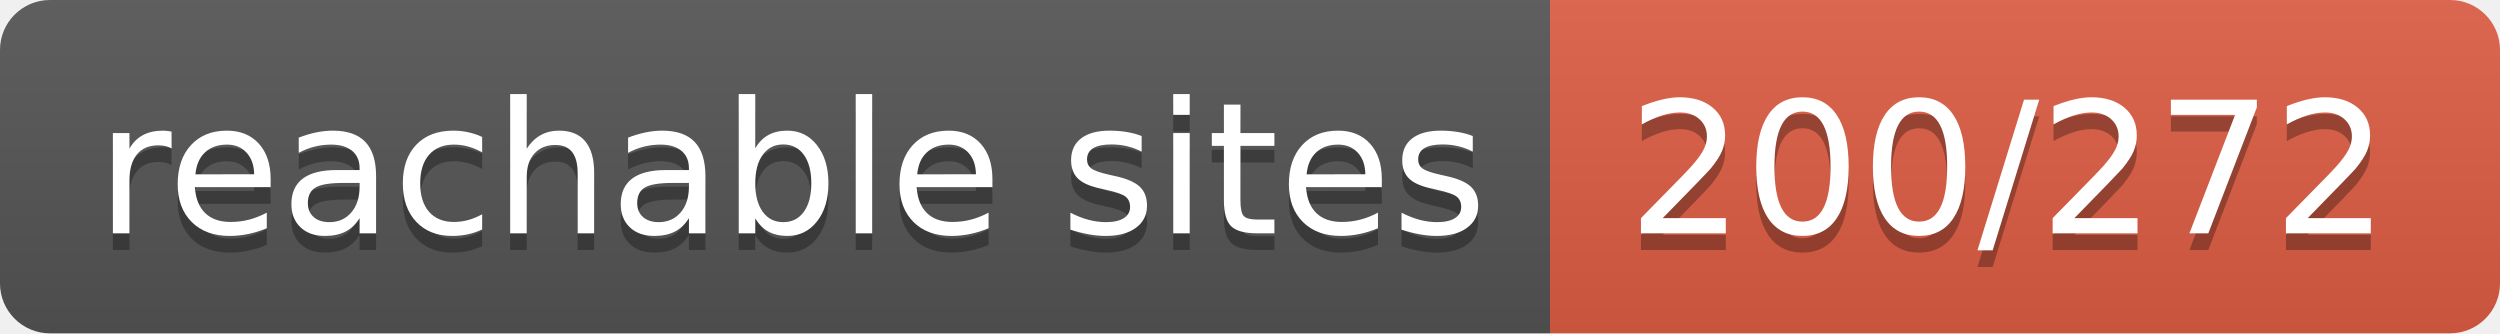
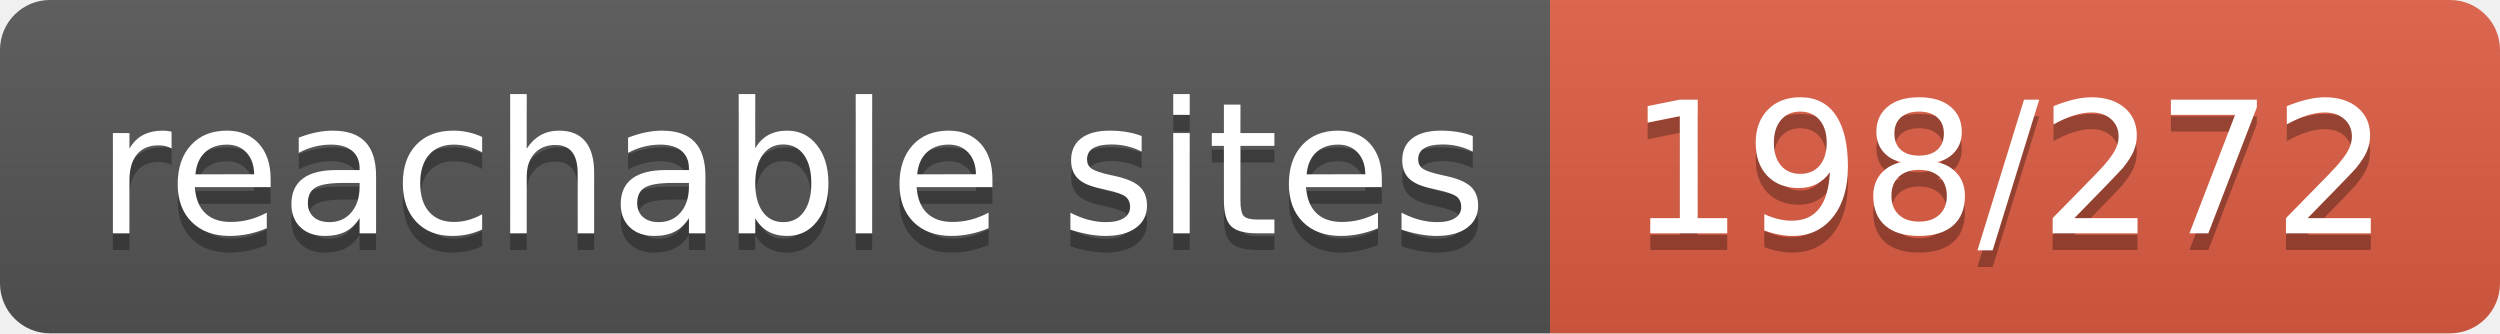
- <svg xmlns="http://www.w3.org/2000/svg" width="150" height="20" role="img" aria-label="reachable sites: 200/272">
+ <svg xmlns="http://www.w3.org/2000/svg" width="150" height="20" role="img" aria-label="reachable sites: 198/272">
  <linearGradient id="s" x2="0" y2="100%">
    <stop offset="0" stop-color="#bbb" stop-opacity=".1" />
    <stop offset="1" stop-opacity=".1" />
  </linearGradient>
  <clipPath id="r">
    <rect width="150" height="20" rx="3" fill="#fff" />
  </clipPath>
  <g clip-path="url(#r)">
    <rect width="93" height="20" fill="#555" />
    <rect x="93" width="57" height="20" fill="#e05d44" />
    <rect width="150" height="20" fill="url(#s)" />
  </g>
  <g fill="#fff" text-anchor="middle" font-family="Verdana,Geneva,DejaVu Sans,sans-serif" text-rendering="geometricPrecision" font-size="110">
    <text aria-hidden="true" x="475" y="150" fill="#010101" fill-opacity=".3" transform="scale(.1)" textLength="830">reachable sites</text>
    <text x="475" y="140" transform="scale(.1)" fill="#fff" textLength="830">reachable sites</text>
-     <text aria-hidden="true" x="1205" y="150" fill="#010101" fill-opacity=".3" transform="scale(.1)" textLength="470">200/272</text>
-     <text x="1205" y="140" transform="scale(.1)" fill="#fff" textLength="470">200/272</text>
+     <text aria-hidden="true" x="1205" y="150" fill="#010101" fill-opacity=".3" transform="scale(.1)" textLength="470">198/272</text>
+     <text x="1205" y="140" transform="scale(.1)" fill="#fff" textLength="470">198/272</text>
  </g>
</svg>
